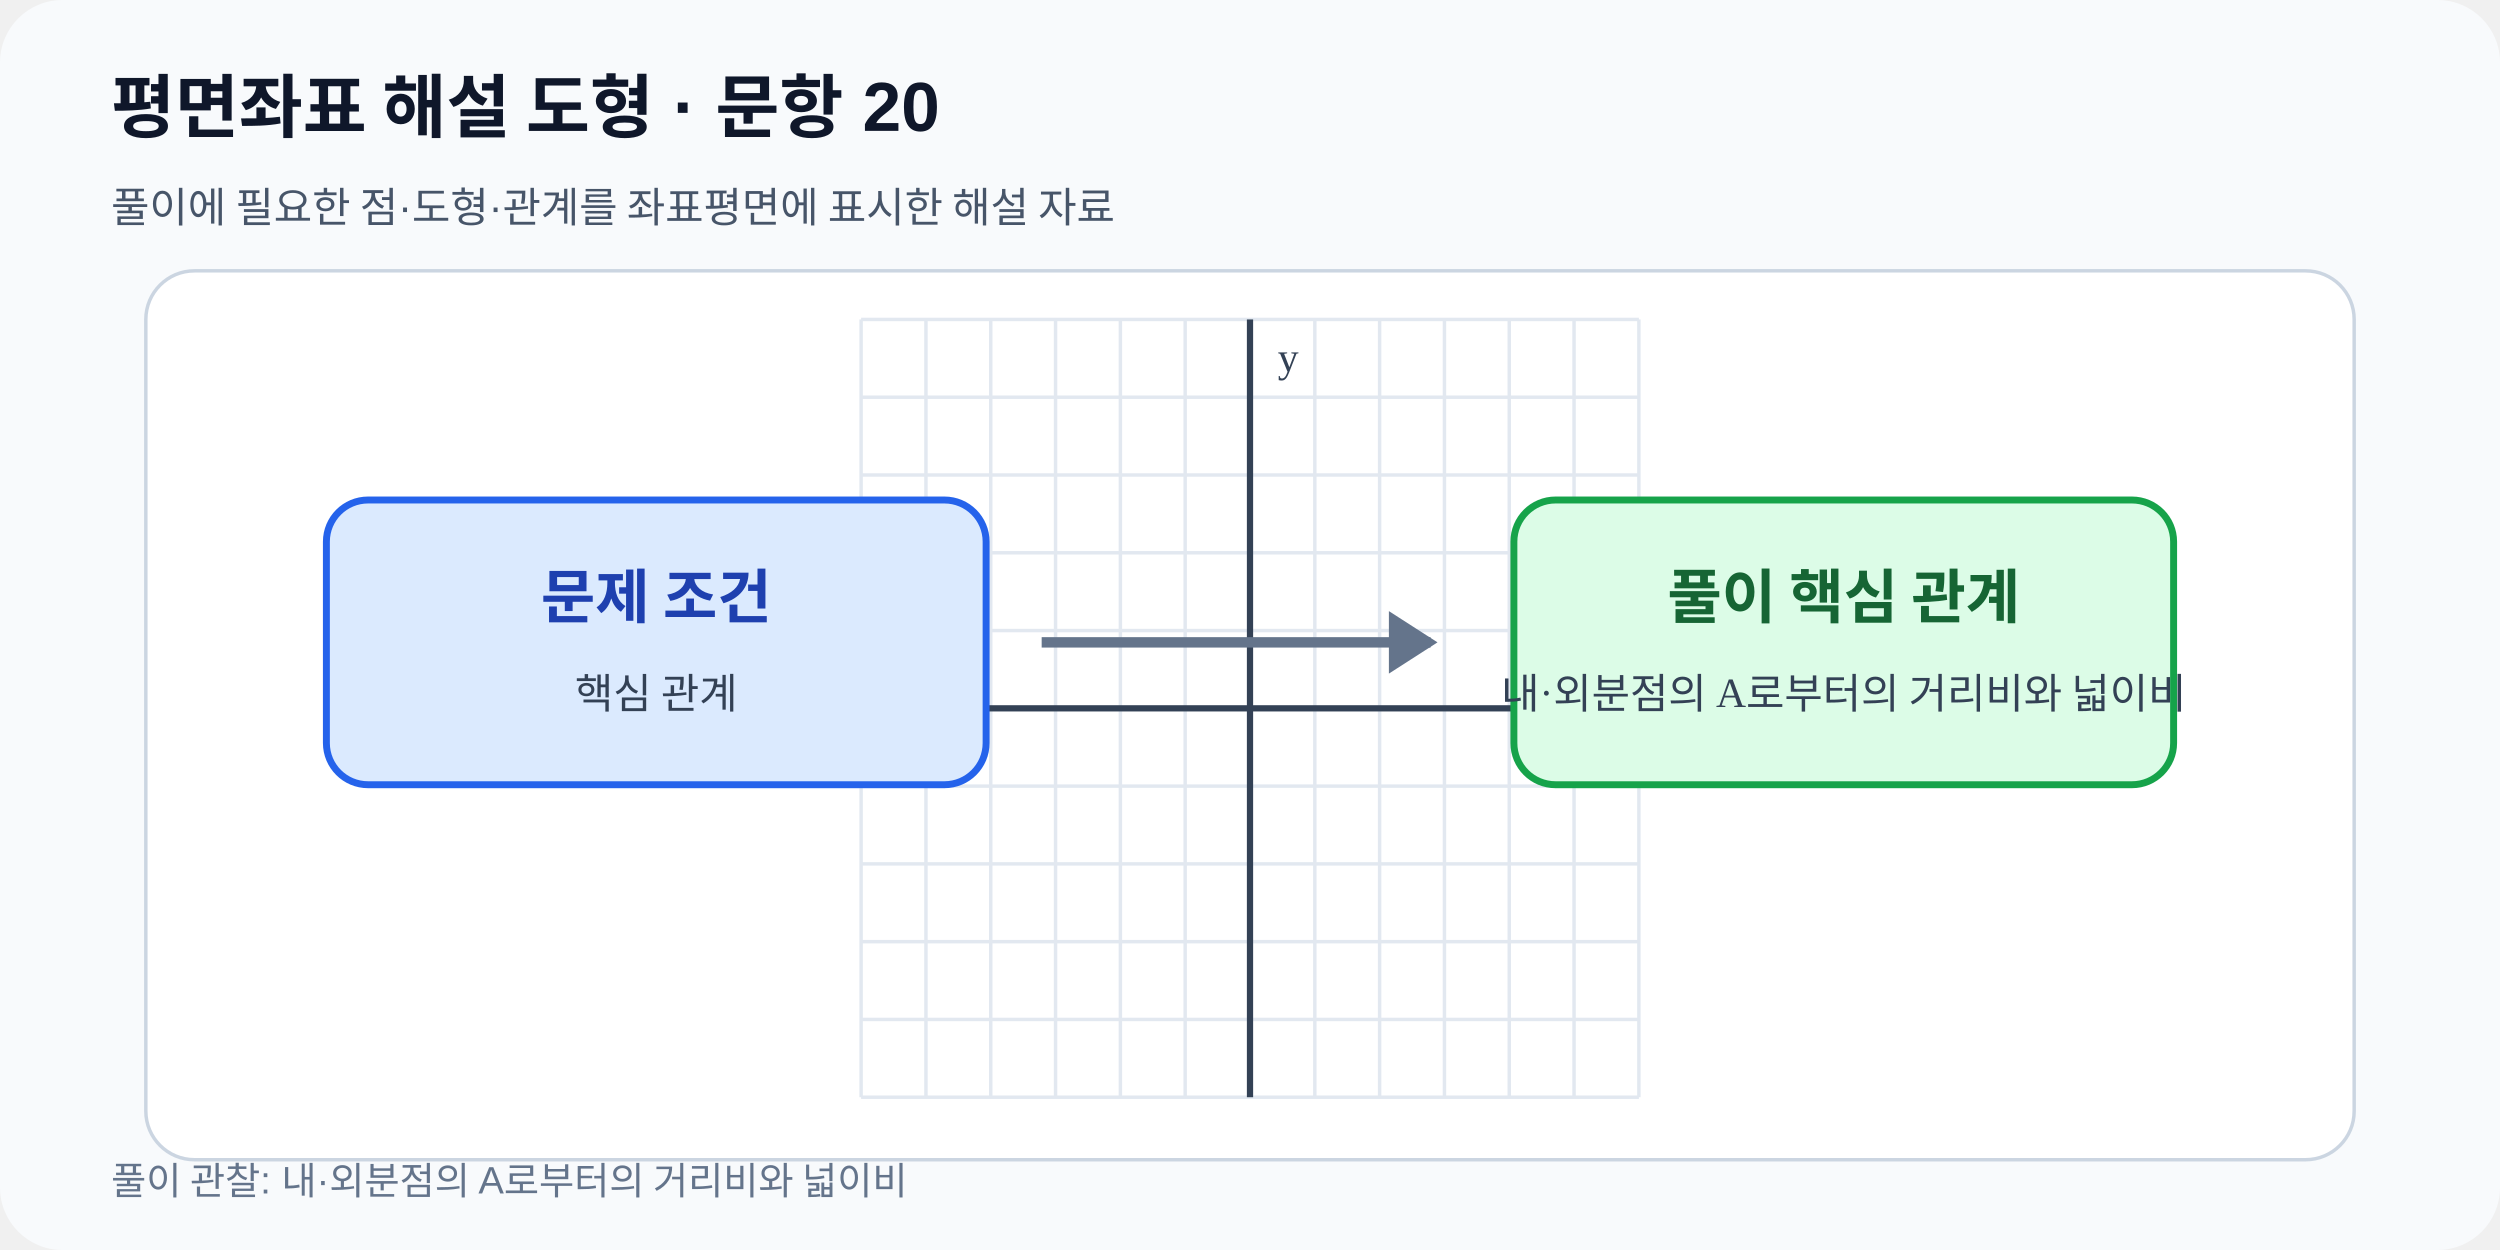
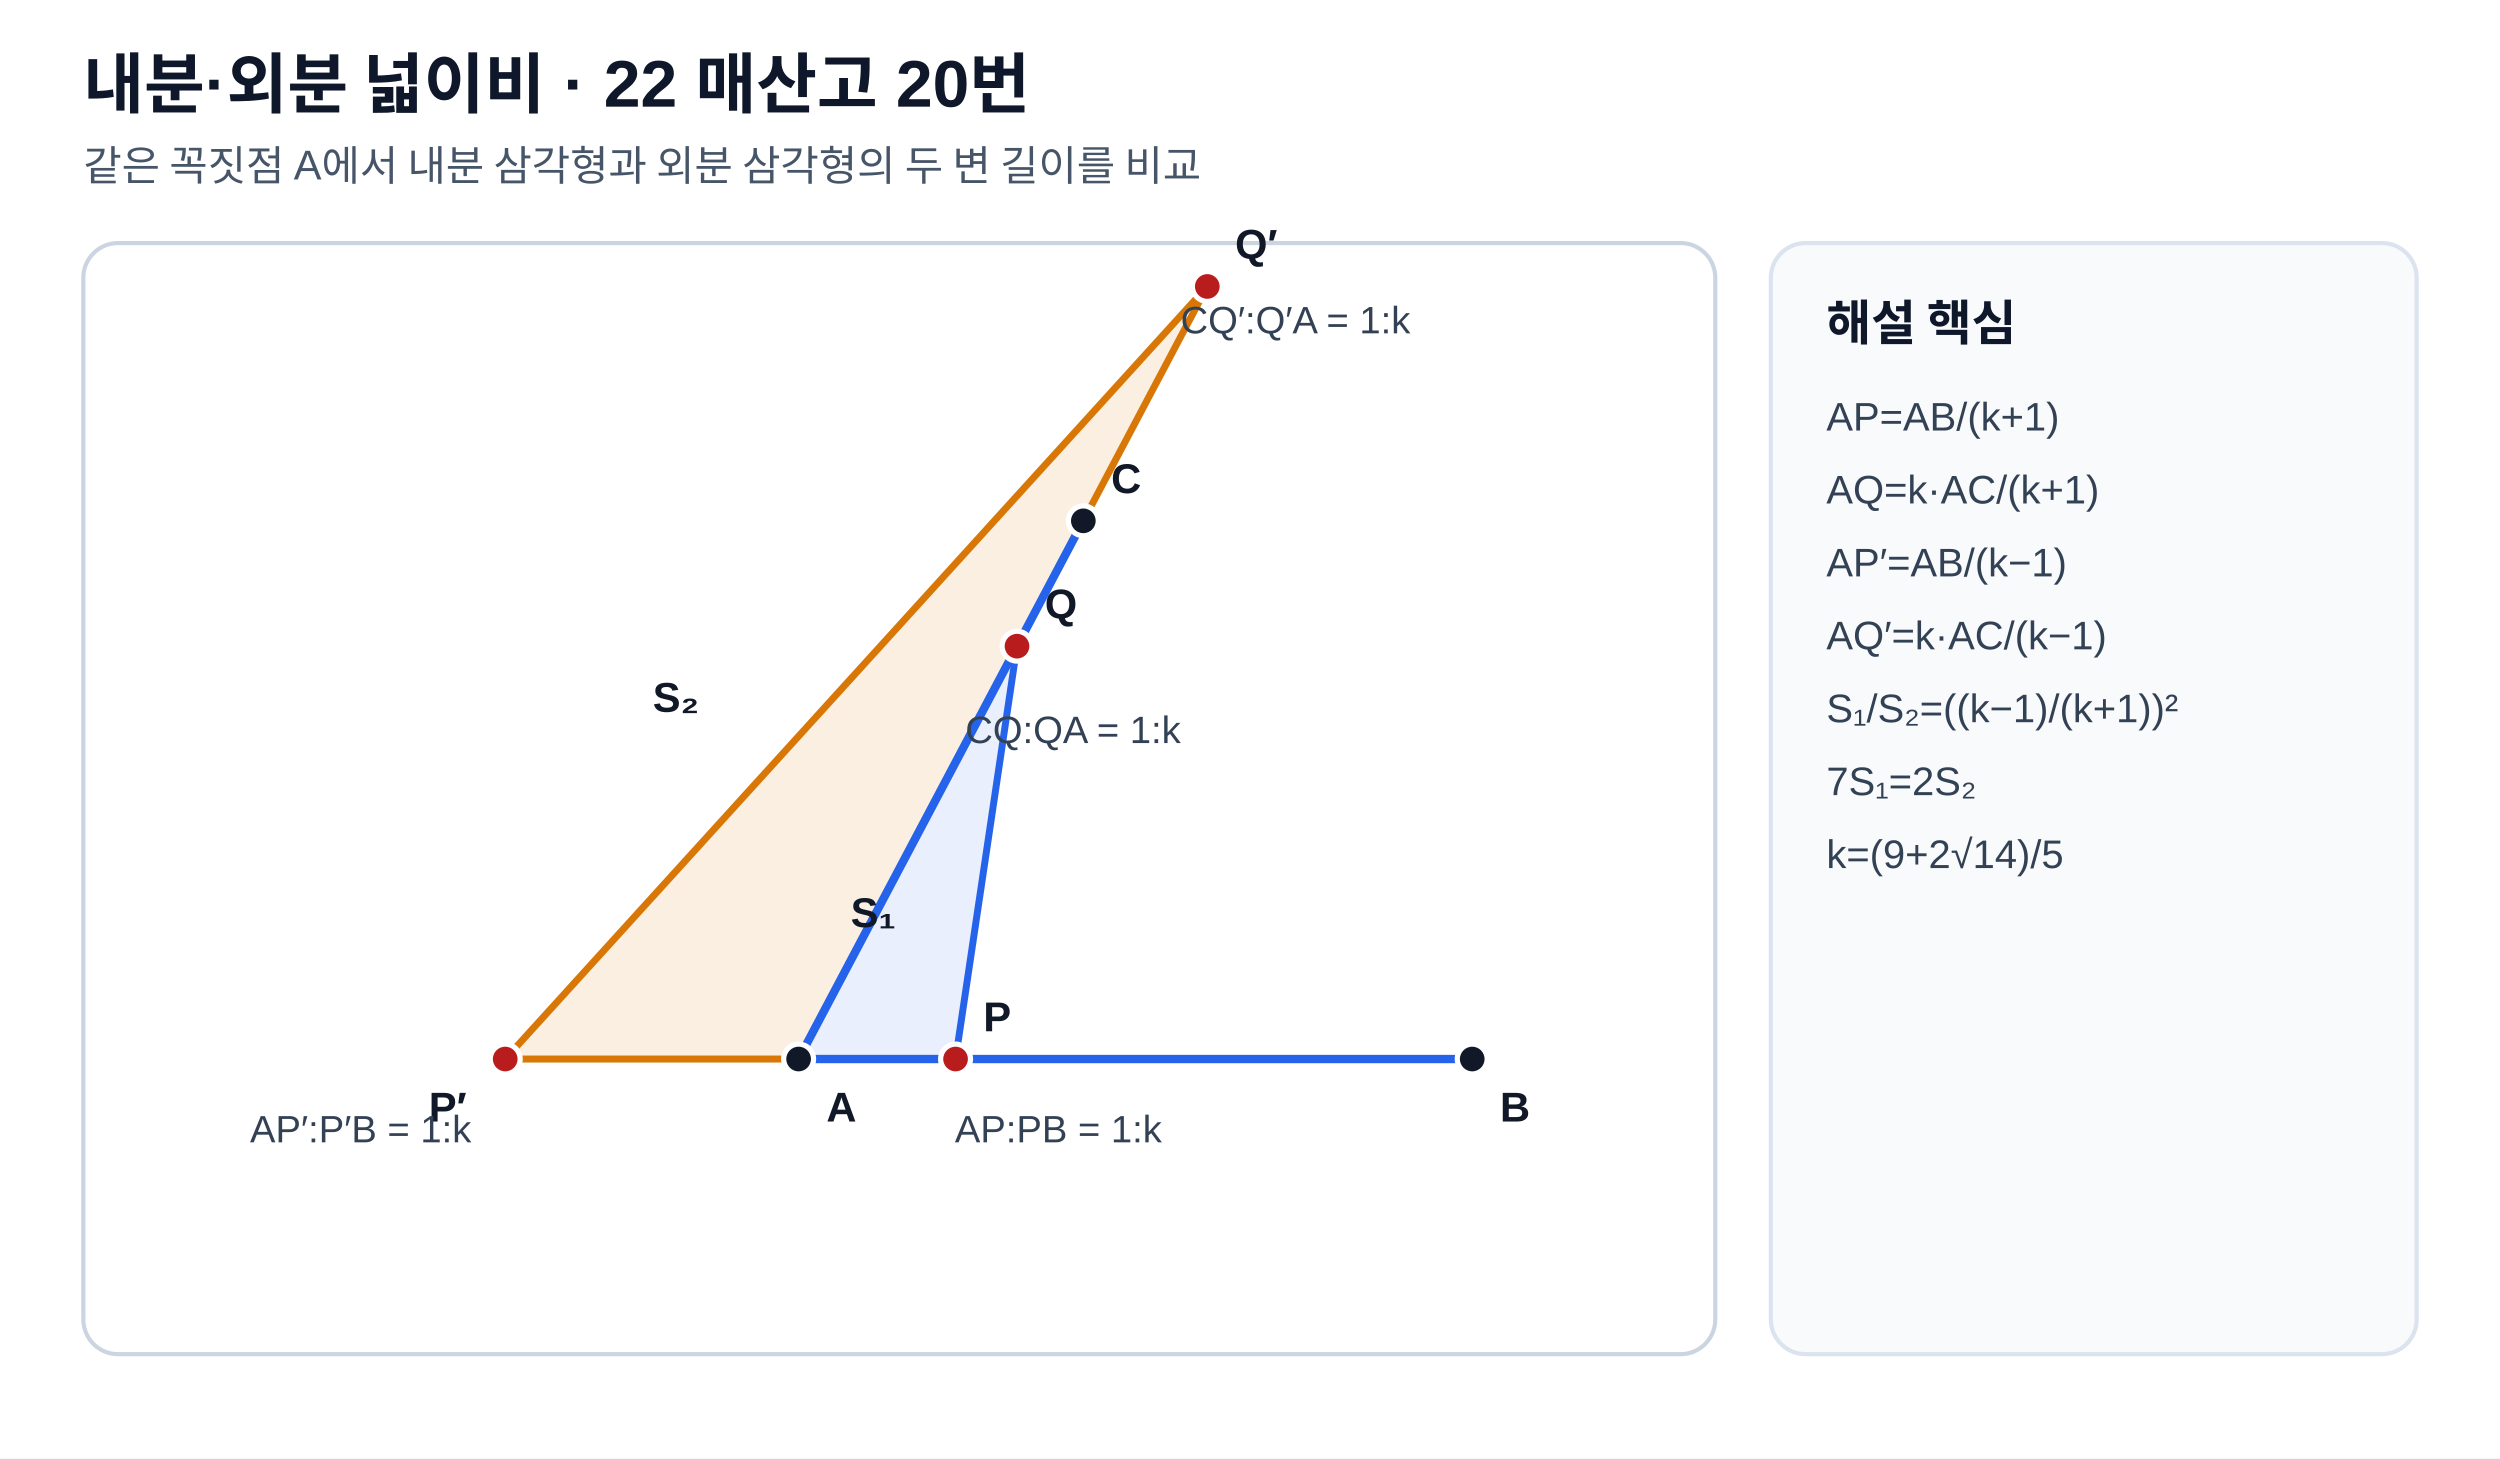
- <svg xmlns="http://www.w3.org/2000/svg" viewBox="0 0 720 360" width="720" height="360" role="img" data-fact-hash="e8dde567aa7a22636b05388f29d6b3882bcec94249ae3025508686471ed82726" data-scale-policy="SCHEMATIC_ALLOWED">
-   <defs>
-     <marker id="arrow" markerWidth="8" markerHeight="8" refX="7" refY="4" orient="auto">
-       <path d="M0 0 8 4 0 8z" fill="#2563eb" />
-     </marker>
-   </defs>
-   <rect width="720" height="360" rx="18" fill="#f8fafc" />
-   <text x="32" y="38" font-family="Arial,sans-serif" font-size="20" font-weight="700" fill="#0f172a">평면좌표 해설 도형 · 문항 20</text>
-   <text x="32" y="64" font-family="Arial,sans-serif" font-size="12" fill="#475569">풀이에 필요한 점·도형·관계를 좌표평면에 표시한 해설 자료</text>
-   <rect x="42" y="78" width="636" height="256" rx="14" fill="#ffffff" stroke="#cbd5e1" />
-   <line x1="248.00" y1="92.0" x2="248.00" y2="316.0" stroke="#e2e8f0" stroke-width="1" />
-   <line x1="266.67" y1="92.0" x2="266.67" y2="316.0" stroke="#e2e8f0" stroke-width="1" />
-   <line x1="285.33" y1="92.0" x2="285.33" y2="316.0" stroke="#e2e8f0" stroke-width="1" />
-   <line x1="304.00" y1="92.0" x2="304.00" y2="316.0" stroke="#e2e8f0" stroke-width="1" />
-   <line x1="322.67" y1="92.0" x2="322.67" y2="316.0" stroke="#e2e8f0" stroke-width="1" />
-   <line x1="341.33" y1="92.0" x2="341.33" y2="316.0" stroke="#e2e8f0" stroke-width="1" />
-   <line x1="360.00" y1="92.0" x2="360.00" y2="316.0" stroke="#e2e8f0" stroke-width="1" />
-   <line x1="378.67" y1="92.0" x2="378.67" y2="316.0" stroke="#e2e8f0" stroke-width="1" />
-   <line x1="397.33" y1="92.0" x2="397.33" y2="316.0" stroke="#e2e8f0" stroke-width="1" />
-   <line x1="416.00" y1="92.0" x2="416.00" y2="316.0" stroke="#e2e8f0" stroke-width="1" />
-   <line x1="434.67" y1="92.0" x2="434.67" y2="316.0" stroke="#e2e8f0" stroke-width="1" />
-   <line x1="453.33" y1="92.0" x2="453.33" y2="316.0" stroke="#e2e8f0" stroke-width="1" />
-   <line x1="472.00" y1="92.0" x2="472.00" y2="316.0" stroke="#e2e8f0" stroke-width="1" />
-   <line x1="248.0" y1="316.00" x2="472.0" y2="316.00" stroke="#e2e8f0" stroke-width="1" />
-   <line x1="248.0" y1="293.60" x2="472.0" y2="293.60" stroke="#e2e8f0" stroke-width="1" />
-   <line x1="248.0" y1="271.20" x2="472.0" y2="271.20" stroke="#e2e8f0" stroke-width="1" />
-   <line x1="248.0" y1="248.80" x2="472.0" y2="248.80" stroke="#e2e8f0" stroke-width="1" />
-   <line x1="248.0" y1="226.40" x2="472.0" y2="226.40" stroke="#e2e8f0" stroke-width="1" />
-   <line x1="248.0" y1="204.00" x2="472.0" y2="204.00" stroke="#e2e8f0" stroke-width="1" />
-   <line x1="248.0" y1="181.60" x2="472.0" y2="181.60" stroke="#e2e8f0" stroke-width="1" />
-   <line x1="248.0" y1="159.20" x2="472.0" y2="159.20" stroke="#e2e8f0" stroke-width="1" />
-   <line x1="248.0" y1="136.80" x2="472.0" y2="136.80" stroke="#e2e8f0" stroke-width="1" />
-   <line x1="248.0" y1="114.40" x2="472.0" y2="114.40" stroke="#e2e8f0" stroke-width="1" />
-   <line x1="248.0" y1="92.00" x2="472.0" y2="92.00" stroke="#e2e8f0" stroke-width="1" />
-   <line x1="360.00" y1="92.0" x2="360.00" y2="316.0" stroke="#334155" stroke-width="1.8" />
-   <text x="368.00" y="107.00" font-size="12" fill="#334155">y</text>
-   <line x1="248.0" y1="204.00" x2="472.0" y2="204.00" stroke="#334155" stroke-width="1.8" />
-   <text x="464.00" y="196.00" text-anchor="end" font-size="12" fill="#334155">x</text>
-   <rect x="94" y="144" width="190" height="82" rx="12" fill="#dbeafe" stroke="#2563eb" stroke-width="2" />
-   <rect x="436" y="144" width="190" height="82" rx="12" fill="#dcfce7" stroke="#16a34a" stroke-width="2" />
-   <path d="M300 185h112" stroke="#64748b" stroke-width="3" />
-   <path d="m400 176 14 9-14 9" fill="#64748b" />
-   <text x="189" y="178" text-anchor="middle" font-size="17" font-weight="700" fill="#1e40af">문제 조건</text>
-   <text x="189" y="204" text-anchor="middle" font-size="12" fill="#334155">핵심 관계</text>
-   <text x="531" y="178" text-anchor="middle" font-size="17" font-weight="700" fill="#166534">풀이 핵심 관계</text>
-   <text x="531" y="204" text-anchor="middle" font-size="12" fill="#334155">내·외분점의 A로부터의 거리비와 넓이비</text>
-   <text x="32" y="344" font-family="Arial,sans-serif" font-size="11" fill="#64748b">풀이 관찰: 내·외분점의 A로부터의 거리비와 넓이비</text>
+ <svg xmlns="http://www.w3.org/2000/svg" viewBox="0 0 720 420" width="720" height="420" role="img">
+   <style>
+ .bg{fill:#ffffff}.panel{fill:#ffffff;stroke:#cbd5e1;stroke-width:1.2}.side{fill:#f8fafc;stroke:#dbe3ef;stroke-width:1.2}
+ .title{font:700 19px Arial,'Malgun Gothic','Noto Sans KR',sans-serif;fill:#0f172a}.subtitle{font:12px Arial,'Malgun Gothic','Noto Sans KR',sans-serif;fill:#475569}
+ .axis{stroke:#334155;stroke-width:1.5}.grid{stroke:#e5e7eb;stroke-width:.8}.shape{stroke:#2563eb;stroke-width:2.4;fill:none}.shape2{stroke:#d97706;stroke-width:2.2;fill:none}.guide{stroke:#64748b;stroke-width:1.5;stroke-dasharray:5 4;fill:none}.point{fill:#111827;stroke:#fff;stroke-width:1.5}.point2{fill:#b91c1c;stroke:#fff;stroke-width:1.5}
+ .label{font:600 12px Arial,'Malgun Gothic','Noto Sans KR',sans-serif;fill:#111827}.small{font:11px Arial,'Malgun Gothic','Noto Sans KR',sans-serif;fill:#334155}.sidehead{font:700 14px Arial,'Malgun Gothic','Noto Sans KR',sans-serif;fill:#0f172a}.sidebody{font:11.5px Arial,'Malgun Gothic','Noto Sans KR',sans-serif;fill:#334155}
+ .areaA{fill:#2563eb;fill-opacity:.10;stroke:#2563eb;stroke-width:2}.areaB{fill:#d97706;fill-opacity:.12;stroke:#d97706;stroke-width:2}.areaC{fill:#0f766e;fill-opacity:.10;stroke:#0f766e;stroke-width:2}.tick{stroke:#111827;stroke-width:1.7}.right{stroke:#111827;stroke-width:1.7;fill:none}.arc{stroke:#7c3aed;stroke-width:1.8;fill:none}.dim{stroke:#7c3aed;stroke-width:1.6;fill:none}.ghost{stroke:#94a3b8;stroke-width:1.3;fill:none;stroke-dasharray:4 4}
+ </style>
+   <rect class="bg" width="720" height="420" />
+   <text x="24" y="31" class="title">내분·외분 넓이비 · 22 매산고 20번</text>
+   <text x="24" y="52" class="subtitle">같은 꼭짓점 A에서 내분 삼각형과 외분 삼각형의 두 변 길이를 비교</text>
+   <rect x="24" y="70" width="470" height="320" rx="10" class="panel" />
+   <rect x="510" y="70" width="186" height="320" rx="10" class="side" />
+   <line x1="145.5" y1="305.0" x2="424.0" y2="305.0" class="guide" />
+   <line x1="230.0" y1="305.0" x2="347.7" y2="82.5" class="guide" />
+   <polygon points="230,305 145.5,305.0 347.7,82.5" class="areaB" />
+   <polygon points="230,305 275.2,305.0 292.9,186.1" class="areaA" />
+   <line x1="230" y1="305" x2="424" y2="305" class="shape" />
+   <line x1="230" y1="305" x2="312" y2="150" class="shape" />
+   <circle cx="230.0" cy="305.0" r="4.3" class="point" />
+   <text x="238.0" y="323.0" class="label">A</text>
+   <circle cx="424.0" cy="305.0" r="4.3" class="point" />
+   <text x="432.0" y="323.0" class="label">B</text>
+   <circle cx="312.0" cy="150.0" r="4.3" class="point" />
+   <text x="320.0" y="142.0" class="label">C</text>
+   <circle cx="275.2" cy="305.0" r="4.3" class="point2" />
+   <text x="283.2" y="297.0" class="label">P</text>
+   <circle cx="292.9" cy="186.1" r="4.3" class="point2" />
+   <text x="300.9" y="178.1" class="label">Q</text>
+   <circle cx="145.5" cy="305.0" r="4.3" class="point2" />
+   <text x="123.5" y="323.0" class="label">P′</text>
+   <circle cx="347.7" cy="82.5" r="4.3" class="point2" />
+   <text x="355.7" y="74.5" class="label">Q′</text>
+   <text x="275" y="329" class="small">AP:PB = 1:k</text>
+   <text x="278" y="214" class="small">CQ:QA = 1:k</text>
+   <text x="72" y="329" class="small">AP′:P′B = 1:k</text>
+   <text x="340" y="96" class="small">CQ′:Q′A = 1:k</text>
+   <text x="245" y="267" class="label">S₁</text>
+   <text x="188" y="205" class="label">S₂</text>
+   <text x="526" y="98" class="sidehead">해설 핵심</text>
+   <text x="526" y="124" class="sidebody">AP=AB/(k+1)</text>
+   <text x="526" y="145" class="sidebody">AQ=k·AC/(k+1)</text>
+   <text x="526" y="166" class="sidebody">AP′=AB/(k−1)</text>
+   <text x="526" y="187" class="sidebody">AQ′=k·AC/(k−1)</text>
+   <text x="526" y="208" class="sidebody">S₁/S₂=((k−1)/(k+1))²</text>
+   <text x="526" y="229" class="sidebody">7S₁=2S₂</text>
+   <text x="526" y="250" class="sidebody">k=(9+2√14)/5</text>
</svg>
